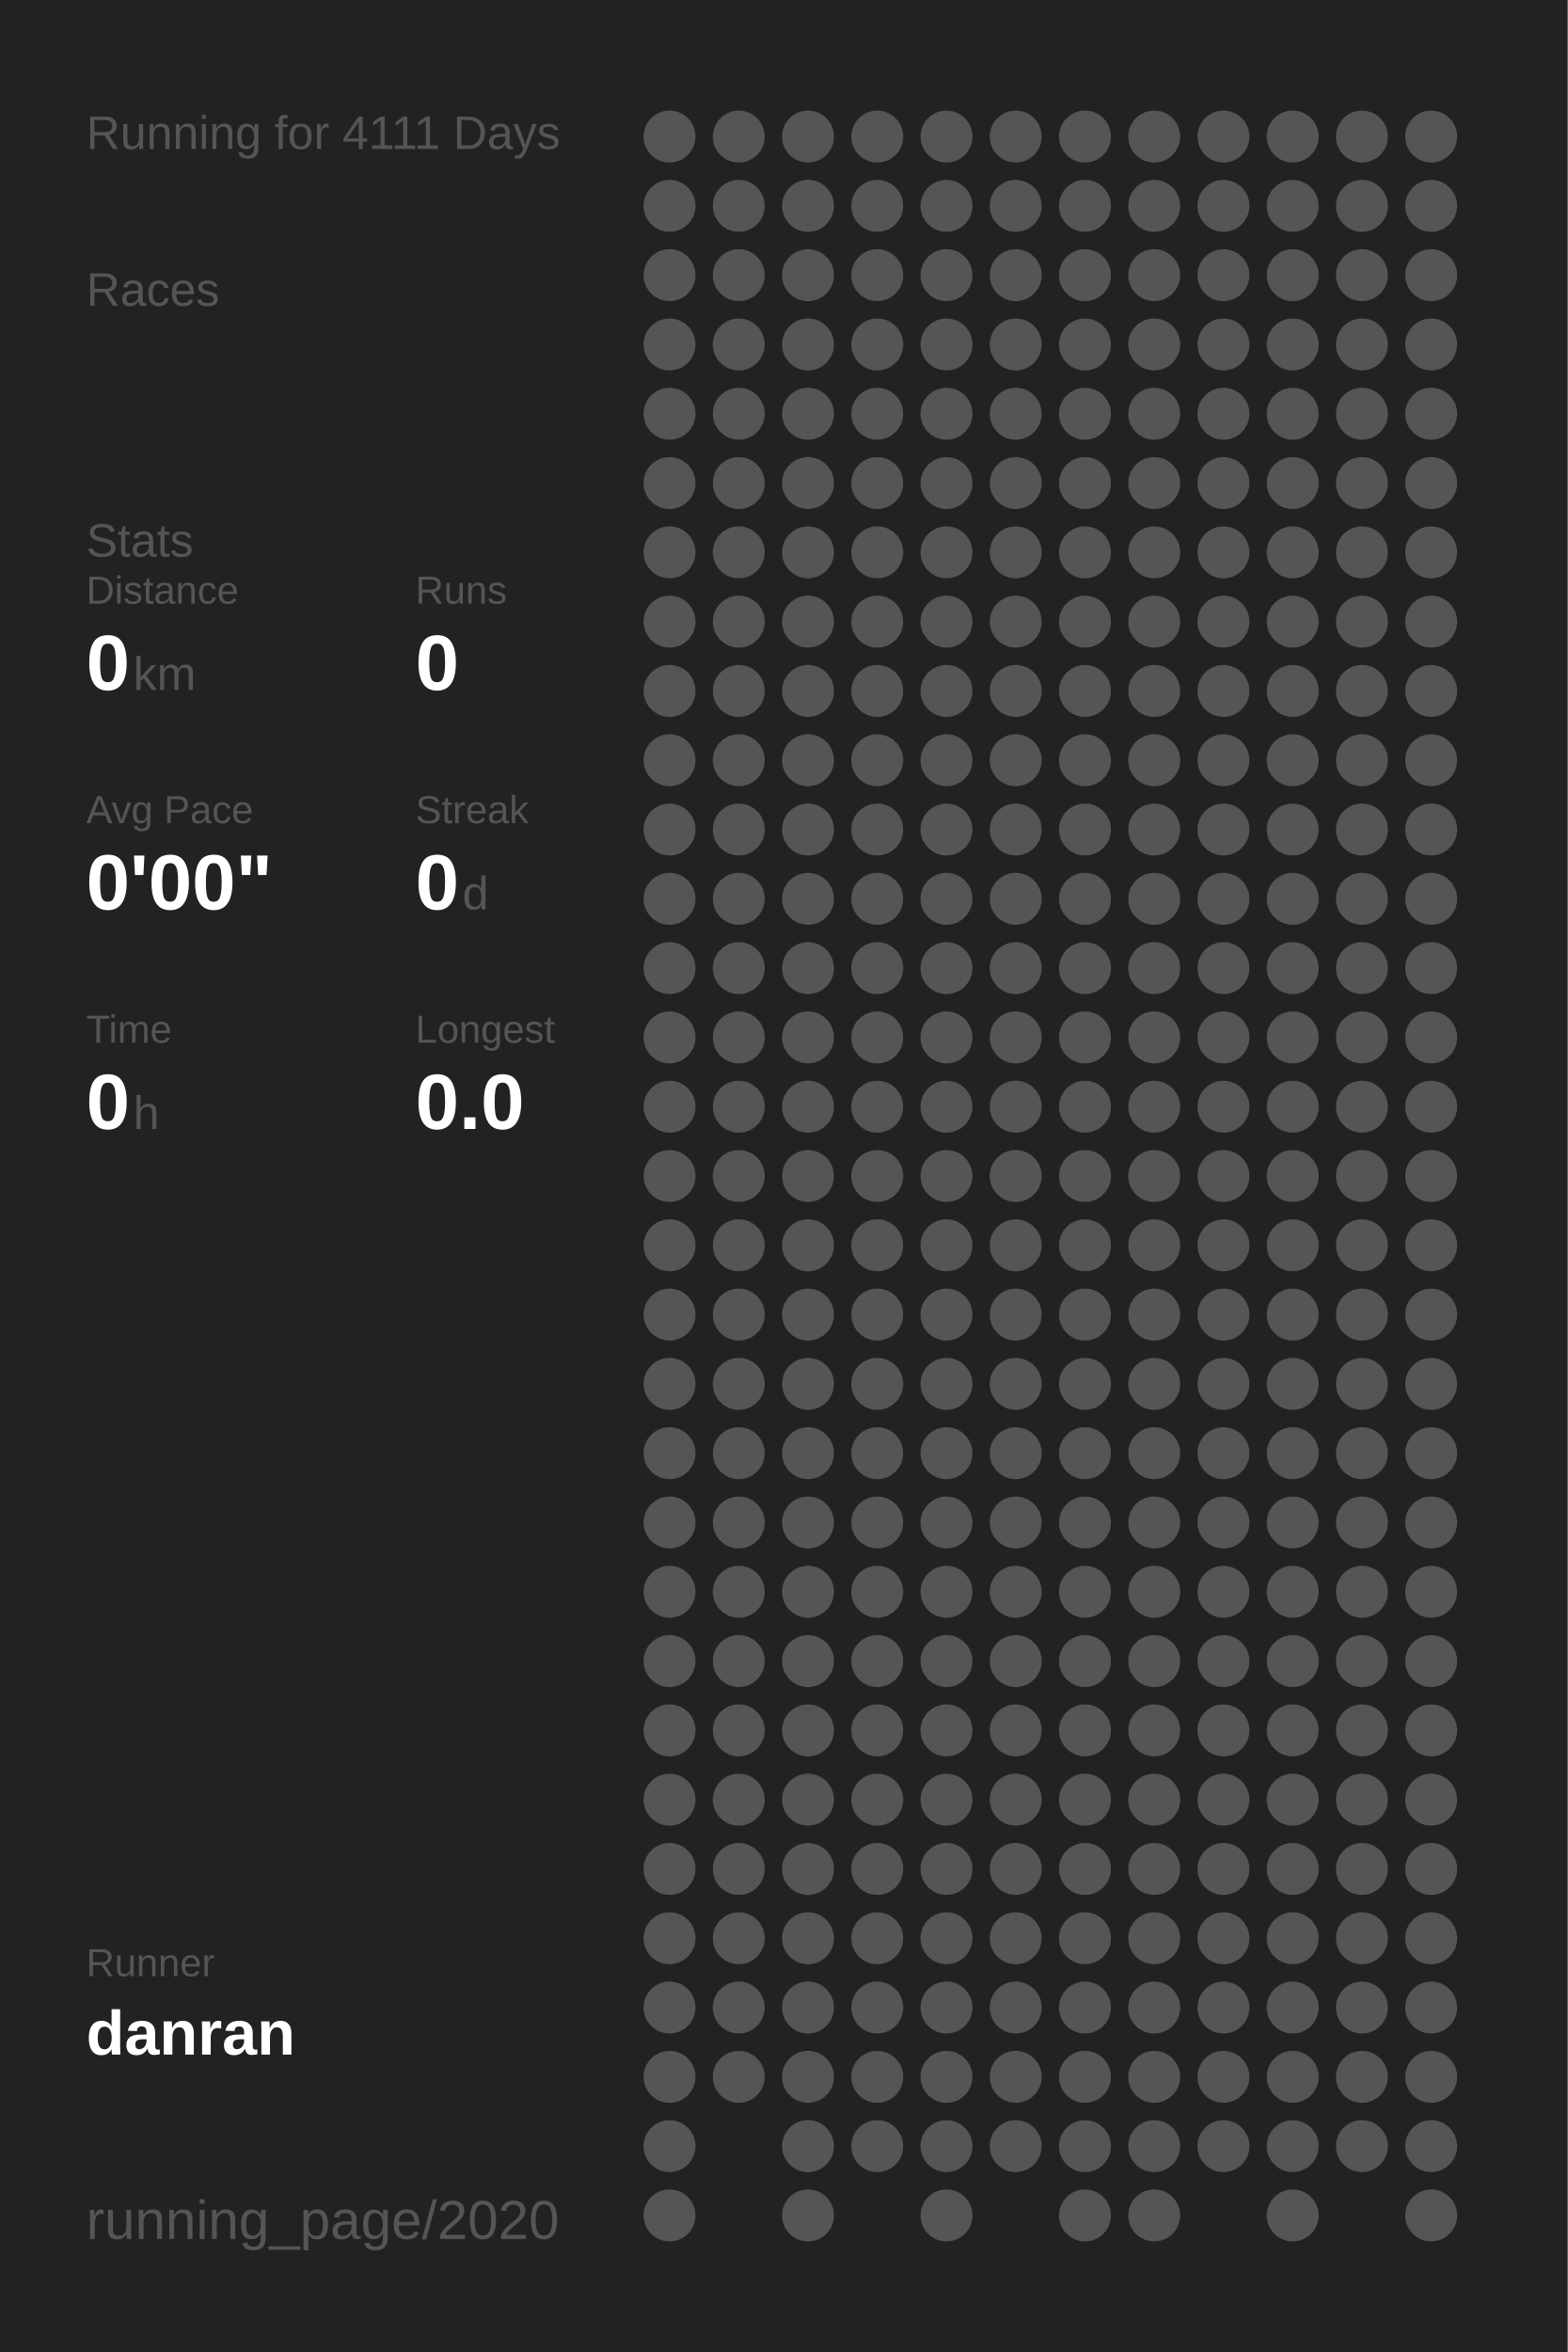
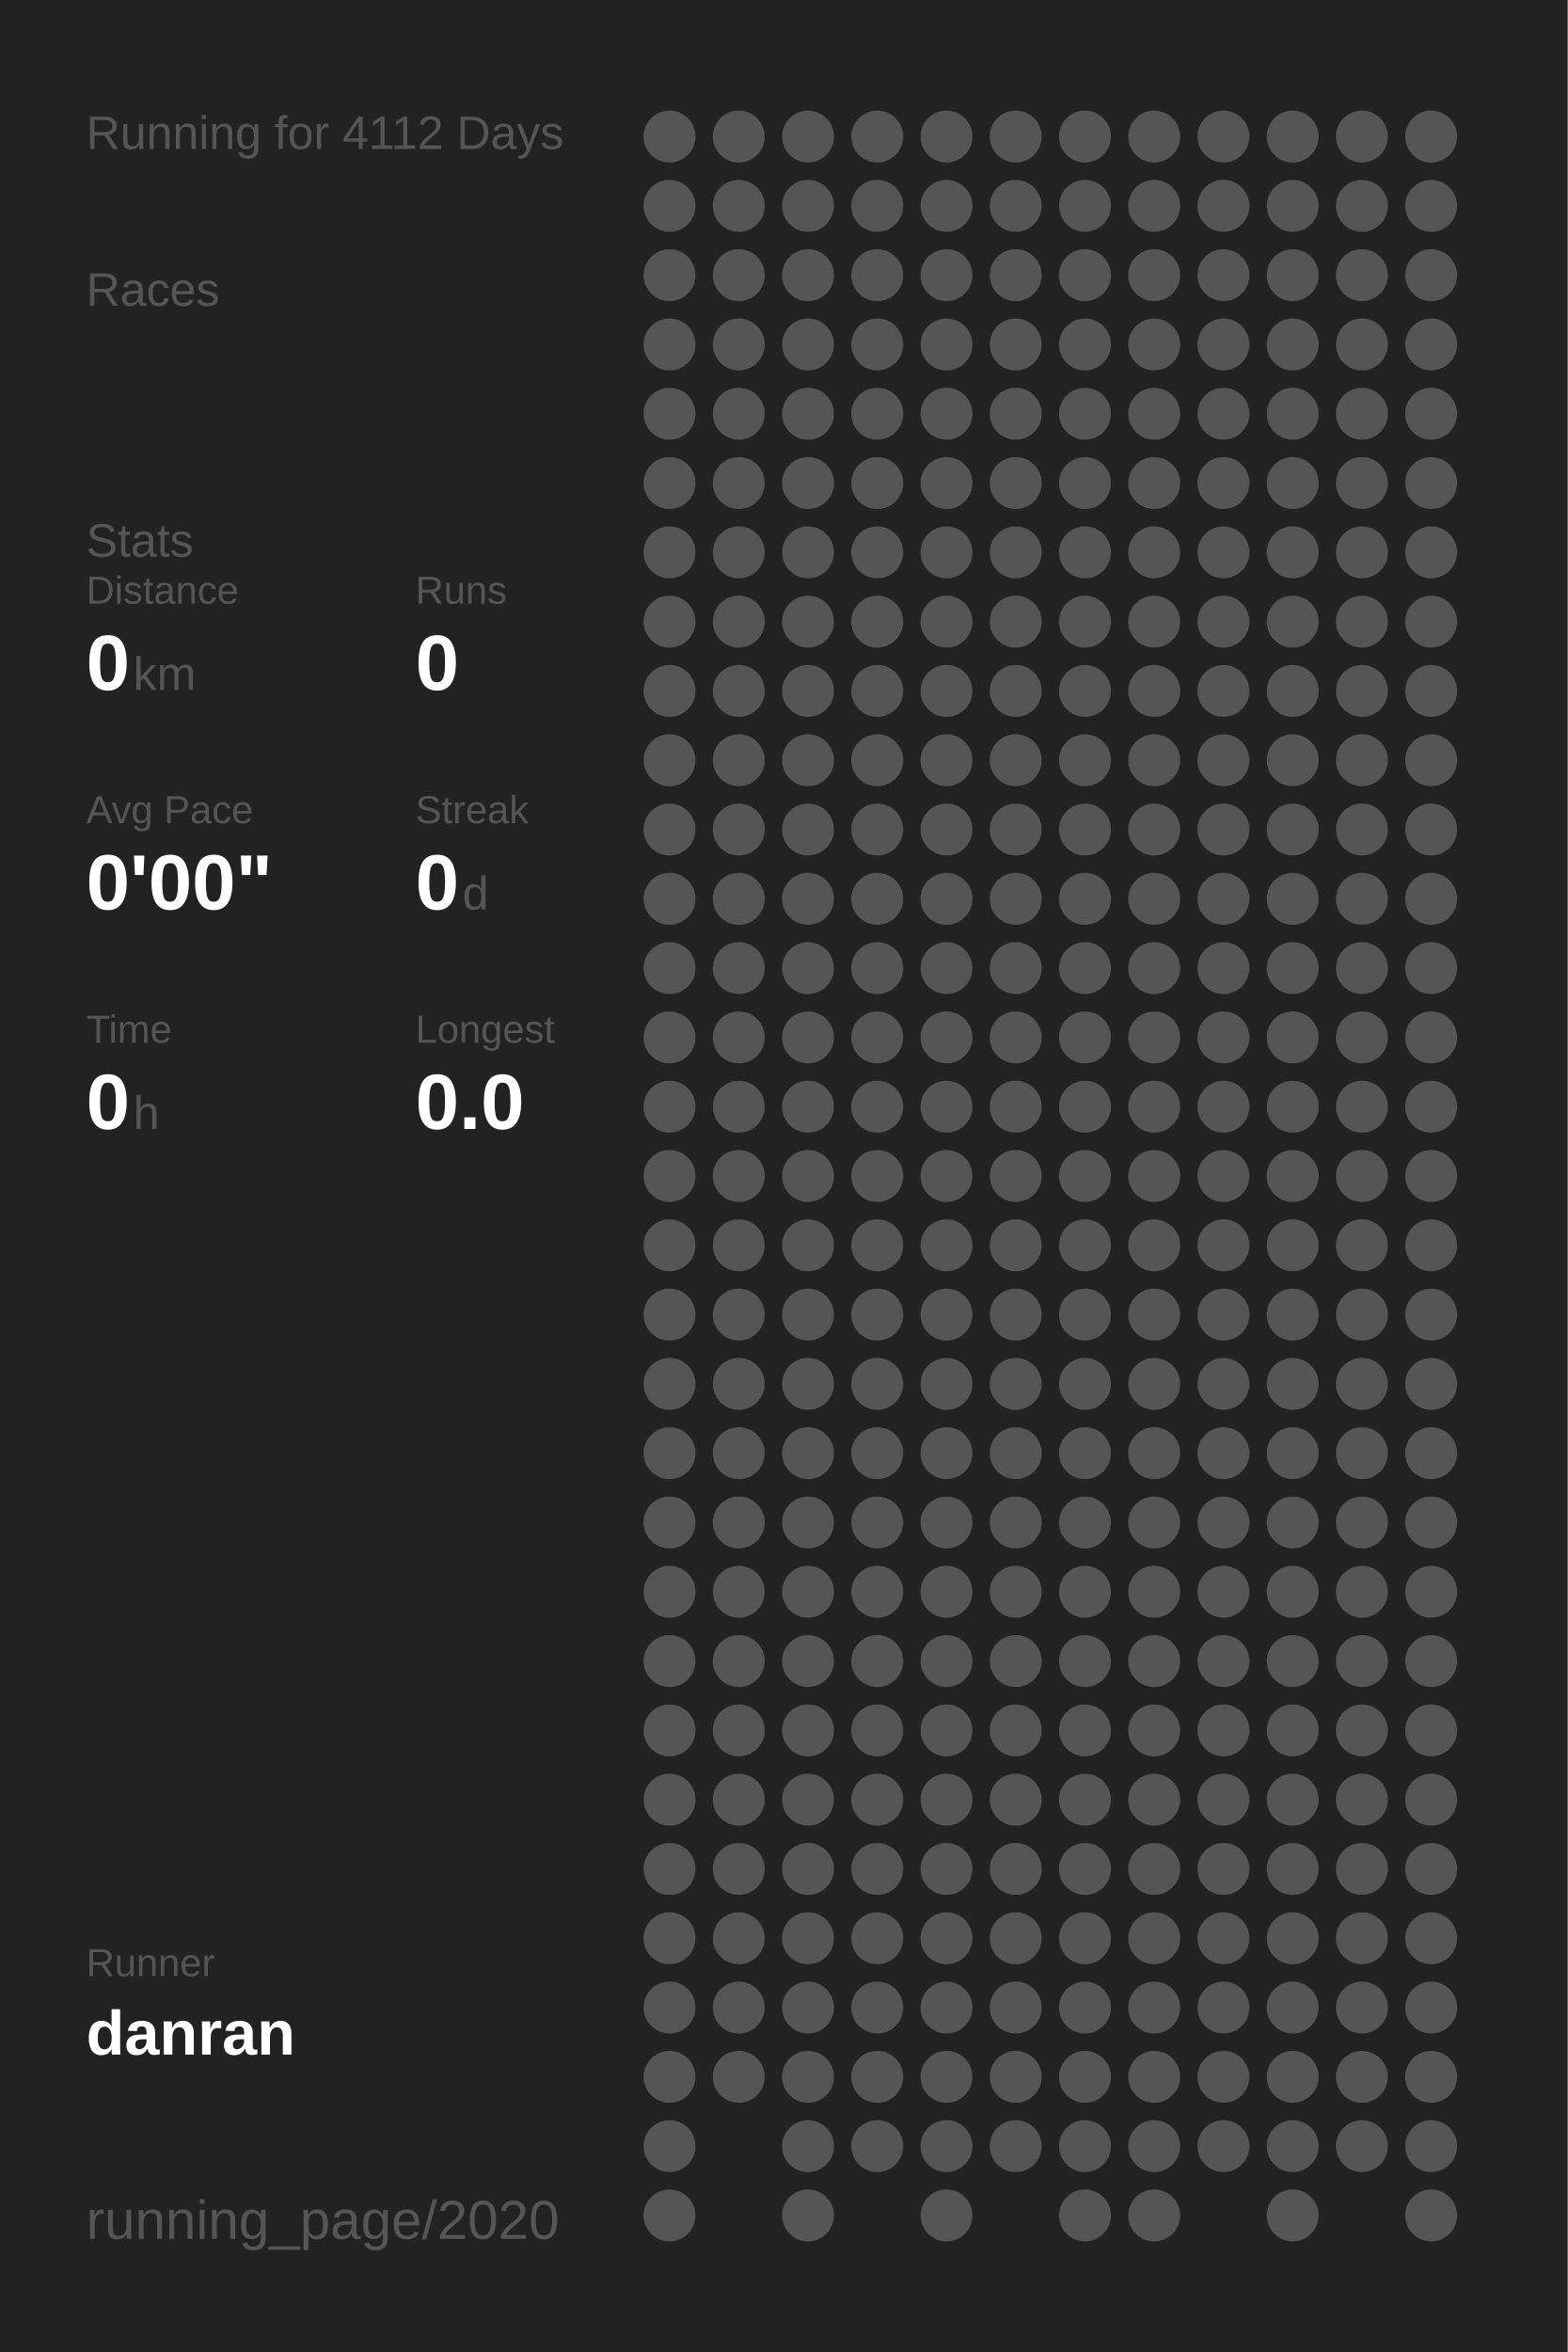
<svg xmlns="http://www.w3.org/2000/svg" baseProfile="full" height="300mm" version="1.1" viewBox="0,0,200,300" width="200mm">
  <defs />
  <rect fill="#222222" height="300" width="200" x="0" y="0" />
-   <text fill="#555555" style="font-size:6px; font-family:Arial;" x="11" y="19">Running for 4111 Days</text>
+   <text fill="#555555" style="font-size:6px; font-family:Arial;" x="11" y="19">Running for 4112 Days</text>
  <text fill="#555555" style="font-size:6px; font-family:Arial;" x="11" y="39">Races</text>
  <text fill="#555555" style="font-size:6px; font-family:Arial;" x="11" y="71">Stats</text>
  <text fill="#555555" style="font-size:5px; font-family:Arial;" x="11" y="77">Distance</text>
  <text fill="#FFFFFF" style="font-size:10px; font-family:Arial; font-weight:bold;" x="11" y="88">0</text>
  <text fill="#555555" style="font-size:6px; font-family:Arial;" x="17" y="88">km</text>
  <text fill="#555555" style="font-size:5px; font-family:Arial;" x="53" y="77">Runs</text>
  <text fill="#FFFFFF" style="font-size:10px; font-family:Arial; font-weight:bold;" x="53" y="88">0</text>
  <text fill="#555555" style="font-size:5px; font-family:Arial;" x="11" y="105">Avg Pace</text>
  <text fill="#FFFFFF" style="font-size:10px; font-family:Arial; font-weight:bold;" x="11" y="116">0'00"</text>
  <text fill="#555555" style="font-size:5px; font-family:Arial;" x="53" y="105">Streak</text>
  <text fill="#FFFFFF" style="font-size:10px; font-family:Arial; font-weight:bold;" x="53" y="116">0</text>
  <text fill="#555555" style="font-size:6px; font-family:Arial;" x="59" y="116">d</text>
  <text fill="#555555" style="font-size:5px; font-family:Arial;" x="11" y="133">Time</text>
  <text fill="#FFFFFF" style="font-size:10px; font-family:Arial; font-weight:bold;" x="11" y="144">0</text>
  <text fill="#555555" style="font-size:6px; font-family:Arial;" x="17" y="144">h</text>
  <text fill="#555555" style="font-size:5px; font-family:Arial;" x="53" y="133">Longest</text>
  <text fill="#FFFFFF" style="font-size:10px; font-family:Arial; font-weight:bold;" x="53" y="144">0.0</text>
  <text fill="#555555" style="font-size:5px; font-family:Arial;" x="11" y="252.065">Runner</text>
  <text fill="#FFFFFF" style="font-size:8px; font-family:Arial; font-weight:bold;" x="11" y="262.065">danran</text>
  <text fill="#555555" style="font-size:7px; font-family:Arial;" x="11" y="285.581">running_page/2020</text>
  <circle cx="85.417" cy="17.419" fill="#555555" r="3.312" />
  <circle cx="85.417" cy="26.258" fill="#555555" r="3.312" />
  <circle cx="85.417" cy="35.097" fill="#555555" r="3.312" />
  <circle cx="85.417" cy="43.935" fill="#555555" r="3.312" />
  <circle cx="85.417" cy="52.774" fill="#555555" r="3.312" />
  <circle cx="85.417" cy="61.613" fill="#555555" r="3.312" />
  <circle cx="85.417" cy="70.452" fill="#555555" r="3.312" />
  <circle cx="85.417" cy="79.29" fill="#555555" r="3.312" />
  <circle cx="85.417" cy="88.129" fill="#555555" r="3.312" />
  <circle cx="85.417" cy="96.968" fill="#555555" r="3.312" />
  <circle cx="85.417" cy="105.806" fill="#555555" r="3.312" />
  <circle cx="85.417" cy="114.645" fill="#555555" r="3.312" />
  <circle cx="85.417" cy="123.484" fill="#555555" r="3.312" />
  <circle cx="85.417" cy="132.323" fill="#555555" r="3.312" />
  <circle cx="85.417" cy="141.161" fill="#555555" r="3.312" />
  <circle cx="85.417" cy="150" fill="#555555" r="3.312" />
  <circle cx="85.417" cy="158.839" fill="#555555" r="3.312" />
  <circle cx="85.417" cy="167.677" fill="#555555" r="3.312" />
  <circle cx="85.417" cy="176.516" fill="#555555" r="3.312" />
  <circle cx="85.417" cy="185.355" fill="#555555" r="3.312" />
  <circle cx="85.417" cy="194.194" fill="#555555" r="3.312" />
  <circle cx="85.417" cy="203.032" fill="#555555" r="3.312" />
  <circle cx="85.417" cy="211.871" fill="#555555" r="3.312" />
  <circle cx="85.417" cy="220.71" fill="#555555" r="3.312" />
  <circle cx="85.417" cy="229.548" fill="#555555" r="3.312" />
  <circle cx="85.417" cy="238.387" fill="#555555" r="3.312" />
  <circle cx="85.417" cy="247.226" fill="#555555" r="3.312" />
  <circle cx="85.417" cy="256.065" fill="#555555" r="3.312" />
  <circle cx="85.417" cy="264.903" fill="#555555" r="3.312" />
  <circle cx="85.417" cy="273.742" fill="#555555" r="3.312" />
  <circle cx="85.417" cy="282.581" fill="#555555" r="3.312" />
  <circle cx="94.25" cy="17.419" fill="#555555" r="3.312" />
  <circle cx="94.25" cy="26.258" fill="#555555" r="3.312" />
  <circle cx="94.25" cy="35.097" fill="#555555" r="3.312" />
  <circle cx="94.25" cy="43.935" fill="#555555" r="3.312" />
  <circle cx="94.25" cy="52.774" fill="#555555" r="3.312" />
  <circle cx="94.25" cy="61.613" fill="#555555" r="3.312" />
  <circle cx="94.25" cy="70.452" fill="#555555" r="3.312" />
  <circle cx="94.25" cy="79.29" fill="#555555" r="3.312" />
  <circle cx="94.25" cy="88.129" fill="#555555" r="3.312" />
  <circle cx="94.25" cy="96.968" fill="#555555" r="3.312" />
  <circle cx="94.25" cy="105.806" fill="#555555" r="3.312" />
  <circle cx="94.25" cy="114.645" fill="#555555" r="3.312" />
  <circle cx="94.25" cy="123.484" fill="#555555" r="3.312" />
  <circle cx="94.25" cy="132.323" fill="#555555" r="3.312" />
  <circle cx="94.25" cy="141.161" fill="#555555" r="3.312" />
  <circle cx="94.25" cy="150" fill="#555555" r="3.312" />
  <circle cx="94.25" cy="158.839" fill="#555555" r="3.312" />
  <circle cx="94.25" cy="167.677" fill="#555555" r="3.312" />
  <circle cx="94.25" cy="176.516" fill="#555555" r="3.312" />
  <circle cx="94.25" cy="185.355" fill="#555555" r="3.312" />
  <circle cx="94.25" cy="194.194" fill="#555555" r="3.312" />
  <circle cx="94.25" cy="203.032" fill="#555555" r="3.312" />
  <circle cx="94.25" cy="211.871" fill="#555555" r="3.312" />
  <circle cx="94.25" cy="220.71" fill="#555555" r="3.312" />
  <circle cx="94.25" cy="229.548" fill="#555555" r="3.312" />
  <circle cx="94.25" cy="238.387" fill="#555555" r="3.312" />
  <circle cx="94.25" cy="247.226" fill="#555555" r="3.312" />
  <circle cx="94.25" cy="256.065" fill="#555555" r="3.312" />
  <circle cx="94.25" cy="264.903" fill="#555555" r="3.312" />
  <circle cx="103.083" cy="17.419" fill="#555555" r="3.312" />
  <circle cx="103.083" cy="26.258" fill="#555555" r="3.312" />
  <circle cx="103.083" cy="35.097" fill="#555555" r="3.312" />
  <circle cx="103.083" cy="43.935" fill="#555555" r="3.312" />
  <circle cx="103.083" cy="52.774" fill="#555555" r="3.312" />
  <circle cx="103.083" cy="61.613" fill="#555555" r="3.312" />
  <circle cx="103.083" cy="70.452" fill="#555555" r="3.312" />
  <circle cx="103.083" cy="79.29" fill="#555555" r="3.312" />
  <circle cx="103.083" cy="88.129" fill="#555555" r="3.312" />
  <circle cx="103.083" cy="96.968" fill="#555555" r="3.312" />
  <circle cx="103.083" cy="105.806" fill="#555555" r="3.312" />
  <circle cx="103.083" cy="114.645" fill="#555555" r="3.312" />
  <circle cx="103.083" cy="123.484" fill="#555555" r="3.312" />
  <circle cx="103.083" cy="132.323" fill="#555555" r="3.312" />
  <circle cx="103.083" cy="141.161" fill="#555555" r="3.312" />
  <circle cx="103.083" cy="150" fill="#555555" r="3.312" />
  <circle cx="103.083" cy="158.839" fill="#555555" r="3.312" />
  <circle cx="103.083" cy="167.677" fill="#555555" r="3.312" />
  <circle cx="103.083" cy="176.516" fill="#555555" r="3.312" />
  <circle cx="103.083" cy="185.355" fill="#555555" r="3.312" />
  <circle cx="103.083" cy="194.194" fill="#555555" r="3.312" />
  <circle cx="103.083" cy="203.032" fill="#555555" r="3.312" />
  <circle cx="103.083" cy="211.871" fill="#555555" r="3.312" />
  <circle cx="103.083" cy="220.71" fill="#555555" r="3.312" />
  <circle cx="103.083" cy="229.548" fill="#555555" r="3.312" />
  <circle cx="103.083" cy="238.387" fill="#555555" r="3.312" />
  <circle cx="103.083" cy="247.226" fill="#555555" r="3.312" />
  <circle cx="103.083" cy="256.065" fill="#555555" r="3.312" />
  <circle cx="103.083" cy="264.903" fill="#555555" r="3.312" />
  <circle cx="103.083" cy="273.742" fill="#555555" r="3.312" />
  <circle cx="103.083" cy="282.581" fill="#555555" r="3.312" />
  <circle cx="111.917" cy="17.419" fill="#555555" r="3.312" />
  <circle cx="111.917" cy="26.258" fill="#555555" r="3.312" />
  <circle cx="111.917" cy="35.097" fill="#555555" r="3.312" />
  <circle cx="111.917" cy="43.935" fill="#555555" r="3.312" />
  <circle cx="111.917" cy="52.774" fill="#555555" r="3.312" />
  <circle cx="111.917" cy="61.613" fill="#555555" r="3.312" />
  <circle cx="111.917" cy="70.452" fill="#555555" r="3.312" />
  <circle cx="111.917" cy="79.29" fill="#555555" r="3.312" />
  <circle cx="111.917" cy="88.129" fill="#555555" r="3.312" />
  <circle cx="111.917" cy="96.968" fill="#555555" r="3.312" />
  <circle cx="111.917" cy="105.806" fill="#555555" r="3.312" />
  <circle cx="111.917" cy="114.645" fill="#555555" r="3.312" />
  <circle cx="111.917" cy="123.484" fill="#555555" r="3.312" />
  <circle cx="111.917" cy="132.323" fill="#555555" r="3.312" />
  <circle cx="111.917" cy="141.161" fill="#555555" r="3.312" />
  <circle cx="111.917" cy="150" fill="#555555" r="3.312" />
  <circle cx="111.917" cy="158.839" fill="#555555" r="3.312" />
  <circle cx="111.917" cy="167.677" fill="#555555" r="3.312" />
  <circle cx="111.917" cy="176.516" fill="#555555" r="3.312" />
  <circle cx="111.917" cy="185.355" fill="#555555" r="3.312" />
  <circle cx="111.917" cy="194.194" fill="#555555" r="3.312" />
  <circle cx="111.917" cy="203.032" fill="#555555" r="3.312" />
  <circle cx="111.917" cy="211.871" fill="#555555" r="3.312" />
  <circle cx="111.917" cy="220.71" fill="#555555" r="3.312" />
  <circle cx="111.917" cy="229.548" fill="#555555" r="3.312" />
  <circle cx="111.917" cy="238.387" fill="#555555" r="3.312" />
  <circle cx="111.917" cy="247.226" fill="#555555" r="3.312" />
  <circle cx="111.917" cy="256.065" fill="#555555" r="3.312" />
  <circle cx="111.917" cy="264.903" fill="#555555" r="3.312" />
  <circle cx="111.917" cy="273.742" fill="#555555" r="3.312" />
  <circle cx="120.75" cy="17.419" fill="#555555" r="3.312" />
  <circle cx="120.75" cy="26.258" fill="#555555" r="3.312" />
  <circle cx="120.75" cy="35.097" fill="#555555" r="3.312" />
  <circle cx="120.75" cy="43.935" fill="#555555" r="3.312" />
  <circle cx="120.75" cy="52.774" fill="#555555" r="3.312" />
  <circle cx="120.75" cy="61.613" fill="#555555" r="3.312" />
  <circle cx="120.75" cy="70.452" fill="#555555" r="3.312" />
  <circle cx="120.75" cy="79.29" fill="#555555" r="3.312" />
  <circle cx="120.75" cy="88.129" fill="#555555" r="3.312" />
  <circle cx="120.75" cy="96.968" fill="#555555" r="3.312" />
  <circle cx="120.75" cy="105.806" fill="#555555" r="3.312" />
  <circle cx="120.75" cy="114.645" fill="#555555" r="3.312" />
  <circle cx="120.75" cy="123.484" fill="#555555" r="3.312" />
  <circle cx="120.75" cy="132.323" fill="#555555" r="3.312" />
  <circle cx="120.75" cy="141.161" fill="#555555" r="3.312" />
  <circle cx="120.75" cy="150" fill="#555555" r="3.312" />
  <circle cx="120.75" cy="158.839" fill="#555555" r="3.312" />
  <circle cx="120.75" cy="167.677" fill="#555555" r="3.312" />
  <circle cx="120.75" cy="176.516" fill="#555555" r="3.312" />
  <circle cx="120.75" cy="185.355" fill="#555555" r="3.312" />
  <circle cx="120.75" cy="194.194" fill="#555555" r="3.312" />
  <circle cx="120.75" cy="203.032" fill="#555555" r="3.312" />
  <circle cx="120.75" cy="211.871" fill="#555555" r="3.312" />
  <circle cx="120.75" cy="220.71" fill="#555555" r="3.312" />
  <circle cx="120.75" cy="229.548" fill="#555555" r="3.312" />
  <circle cx="120.75" cy="238.387" fill="#555555" r="3.312" />
  <circle cx="120.75" cy="247.226" fill="#555555" r="3.312" />
  <circle cx="120.75" cy="256.065" fill="#555555" r="3.312" />
  <circle cx="120.75" cy="264.903" fill="#555555" r="3.312" />
  <circle cx="120.75" cy="273.742" fill="#555555" r="3.312" />
  <circle cx="120.75" cy="282.581" fill="#555555" r="3.312" />
  <circle cx="129.583" cy="17.419" fill="#555555" r="3.312" />
  <circle cx="129.583" cy="26.258" fill="#555555" r="3.312" />
  <circle cx="129.583" cy="35.097" fill="#555555" r="3.312" />
  <circle cx="129.583" cy="43.935" fill="#555555" r="3.312" />
  <circle cx="129.583" cy="52.774" fill="#555555" r="3.312" />
  <circle cx="129.583" cy="61.613" fill="#555555" r="3.312" />
  <circle cx="129.583" cy="70.452" fill="#555555" r="3.312" />
  <circle cx="129.583" cy="79.29" fill="#555555" r="3.312" />
  <circle cx="129.583" cy="88.129" fill="#555555" r="3.312" />
  <circle cx="129.583" cy="96.968" fill="#555555" r="3.312" />
  <circle cx="129.583" cy="105.806" fill="#555555" r="3.312" />
  <circle cx="129.583" cy="114.645" fill="#555555" r="3.312" />
  <circle cx="129.583" cy="123.484" fill="#555555" r="3.312" />
  <circle cx="129.583" cy="132.323" fill="#555555" r="3.312" />
  <circle cx="129.583" cy="141.161" fill="#555555" r="3.312" />
  <circle cx="129.583" cy="150" fill="#555555" r="3.312" />
  <circle cx="129.583" cy="158.839" fill="#555555" r="3.312" />
  <circle cx="129.583" cy="167.677" fill="#555555" r="3.312" />
  <circle cx="129.583" cy="176.516" fill="#555555" r="3.312" />
  <circle cx="129.583" cy="185.355" fill="#555555" r="3.312" />
  <circle cx="129.583" cy="194.194" fill="#555555" r="3.312" />
  <circle cx="129.583" cy="203.032" fill="#555555" r="3.312" />
  <circle cx="129.583" cy="211.871" fill="#555555" r="3.312" />
  <circle cx="129.583" cy="220.71" fill="#555555" r="3.312" />
  <circle cx="129.583" cy="229.548" fill="#555555" r="3.312" />
  <circle cx="129.583" cy="238.387" fill="#555555" r="3.312" />
  <circle cx="129.583" cy="247.226" fill="#555555" r="3.312" />
  <circle cx="129.583" cy="256.065" fill="#555555" r="3.312" />
  <circle cx="129.583" cy="264.903" fill="#555555" r="3.312" />
  <circle cx="129.583" cy="273.742" fill="#555555" r="3.312" />
  <circle cx="138.417" cy="17.419" fill="#555555" r="3.312" />
  <circle cx="138.417" cy="26.258" fill="#555555" r="3.312" />
  <circle cx="138.417" cy="35.097" fill="#555555" r="3.312" />
  <circle cx="138.417" cy="43.935" fill="#555555" r="3.312" />
  <circle cx="138.417" cy="52.774" fill="#555555" r="3.312" />
  <circle cx="138.417" cy="61.613" fill="#555555" r="3.312" />
  <circle cx="138.417" cy="70.452" fill="#555555" r="3.312" />
  <circle cx="138.417" cy="79.29" fill="#555555" r="3.312" />
  <circle cx="138.417" cy="88.129" fill="#555555" r="3.312" />
  <circle cx="138.417" cy="96.968" fill="#555555" r="3.312" />
  <circle cx="138.417" cy="105.806" fill="#555555" r="3.312" />
  <circle cx="138.417" cy="114.645" fill="#555555" r="3.312" />
  <circle cx="138.417" cy="123.484" fill="#555555" r="3.312" />
  <circle cx="138.417" cy="132.323" fill="#555555" r="3.312" />
  <circle cx="138.417" cy="141.161" fill="#555555" r="3.312" />
  <circle cx="138.417" cy="150" fill="#555555" r="3.312" />
  <circle cx="138.417" cy="158.839" fill="#555555" r="3.312" />
  <circle cx="138.417" cy="167.677" fill="#555555" r="3.312" />
  <circle cx="138.417" cy="176.516" fill="#555555" r="3.312" />
  <circle cx="138.417" cy="185.355" fill="#555555" r="3.312" />
  <circle cx="138.417" cy="194.194" fill="#555555" r="3.312" />
  <circle cx="138.417" cy="203.032" fill="#555555" r="3.312" />
  <circle cx="138.417" cy="211.871" fill="#555555" r="3.312" />
  <circle cx="138.417" cy="220.71" fill="#555555" r="3.312" />
  <circle cx="138.417" cy="229.548" fill="#555555" r="3.312" />
  <circle cx="138.417" cy="238.387" fill="#555555" r="3.312" />
  <circle cx="138.417" cy="247.226" fill="#555555" r="3.312" />
  <circle cx="138.417" cy="256.065" fill="#555555" r="3.312" />
  <circle cx="138.417" cy="264.903" fill="#555555" r="3.312" />
  <circle cx="138.417" cy="273.742" fill="#555555" r="3.312" />
  <circle cx="138.417" cy="282.581" fill="#555555" r="3.312" />
  <circle cx="147.25" cy="17.419" fill="#555555" r="3.312" />
  <circle cx="147.25" cy="26.258" fill="#555555" r="3.312" />
  <circle cx="147.25" cy="35.097" fill="#555555" r="3.312" />
  <circle cx="147.25" cy="43.935" fill="#555555" r="3.312" />
  <circle cx="147.25" cy="52.774" fill="#555555" r="3.312" />
  <circle cx="147.25" cy="61.613" fill="#555555" r="3.312" />
  <circle cx="147.25" cy="70.452" fill="#555555" r="3.312" />
  <circle cx="147.25" cy="79.29" fill="#555555" r="3.312" />
  <circle cx="147.25" cy="88.129" fill="#555555" r="3.312" />
  <circle cx="147.25" cy="96.968" fill="#555555" r="3.312" />
  <circle cx="147.25" cy="105.806" fill="#555555" r="3.312" />
  <circle cx="147.25" cy="114.645" fill="#555555" r="3.312" />
  <circle cx="147.25" cy="123.484" fill="#555555" r="3.312" />
  <circle cx="147.25" cy="132.323" fill="#555555" r="3.312" />
  <circle cx="147.25" cy="141.161" fill="#555555" r="3.312" />
  <circle cx="147.25" cy="150" fill="#555555" r="3.312" />
  <circle cx="147.25" cy="158.839" fill="#555555" r="3.312" />
  <circle cx="147.25" cy="167.677" fill="#555555" r="3.312" />
  <circle cx="147.25" cy="176.516" fill="#555555" r="3.312" />
  <circle cx="147.25" cy="185.355" fill="#555555" r="3.312" />
  <circle cx="147.25" cy="194.194" fill="#555555" r="3.312" />
  <circle cx="147.25" cy="203.032" fill="#555555" r="3.312" />
  <circle cx="147.25" cy="211.871" fill="#555555" r="3.312" />
  <circle cx="147.25" cy="220.71" fill="#555555" r="3.312" />
  <circle cx="147.25" cy="229.548" fill="#555555" r="3.312" />
  <circle cx="147.25" cy="238.387" fill="#555555" r="3.312" />
  <circle cx="147.25" cy="247.226" fill="#555555" r="3.312" />
  <circle cx="147.25" cy="256.065" fill="#555555" r="3.312" />
  <circle cx="147.25" cy="264.903" fill="#555555" r="3.312" />
  <circle cx="147.25" cy="273.742" fill="#555555" r="3.312" />
  <circle cx="147.25" cy="282.581" fill="#555555" r="3.312" />
  <circle cx="156.083" cy="17.419" fill="#555555" r="3.312" />
  <circle cx="156.083" cy="26.258" fill="#555555" r="3.312" />
  <circle cx="156.083" cy="35.097" fill="#555555" r="3.312" />
  <circle cx="156.083" cy="43.935" fill="#555555" r="3.312" />
  <circle cx="156.083" cy="52.774" fill="#555555" r="3.312" />
  <circle cx="156.083" cy="61.613" fill="#555555" r="3.312" />
  <circle cx="156.083" cy="70.452" fill="#555555" r="3.312" />
  <circle cx="156.083" cy="79.29" fill="#555555" r="3.312" />
  <circle cx="156.083" cy="88.129" fill="#555555" r="3.312" />
  <circle cx="156.083" cy="96.968" fill="#555555" r="3.312" />
  <circle cx="156.083" cy="105.806" fill="#555555" r="3.312" />
  <circle cx="156.083" cy="114.645" fill="#555555" r="3.312" />
  <circle cx="156.083" cy="123.484" fill="#555555" r="3.312" />
  <circle cx="156.083" cy="132.323" fill="#555555" r="3.312" />
  <circle cx="156.083" cy="141.161" fill="#555555" r="3.312" />
  <circle cx="156.083" cy="150" fill="#555555" r="3.312" />
  <circle cx="156.083" cy="158.839" fill="#555555" r="3.312" />
  <circle cx="156.083" cy="167.677" fill="#555555" r="3.312" />
  <circle cx="156.083" cy="176.516" fill="#555555" r="3.312" />
  <circle cx="156.083" cy="185.355" fill="#555555" r="3.312" />
  <circle cx="156.083" cy="194.194" fill="#555555" r="3.312" />
  <circle cx="156.083" cy="203.032" fill="#555555" r="3.312" />
  <circle cx="156.083" cy="211.871" fill="#555555" r="3.312" />
  <circle cx="156.083" cy="220.71" fill="#555555" r="3.312" />
  <circle cx="156.083" cy="229.548" fill="#555555" r="3.312" />
  <circle cx="156.083" cy="238.387" fill="#555555" r="3.312" />
  <circle cx="156.083" cy="247.226" fill="#555555" r="3.312" />
  <circle cx="156.083" cy="256.065" fill="#555555" r="3.312" />
  <circle cx="156.083" cy="264.903" fill="#555555" r="3.312" />
  <circle cx="156.083" cy="273.742" fill="#555555" r="3.312" />
  <circle cx="164.917" cy="17.419" fill="#555555" r="3.312" />
  <circle cx="164.917" cy="26.258" fill="#555555" r="3.312" />
  <circle cx="164.917" cy="35.097" fill="#555555" r="3.312" />
  <circle cx="164.917" cy="43.935" fill="#555555" r="3.312" />
  <circle cx="164.917" cy="52.774" fill="#555555" r="3.312" />
  <circle cx="164.917" cy="61.613" fill="#555555" r="3.312" />
  <circle cx="164.917" cy="70.452" fill="#555555" r="3.312" />
  <circle cx="164.917" cy="79.29" fill="#555555" r="3.312" />
  <circle cx="164.917" cy="88.129" fill="#555555" r="3.312" />
  <circle cx="164.917" cy="96.968" fill="#555555" r="3.312" />
  <circle cx="164.917" cy="105.806" fill="#555555" r="3.312" />
  <circle cx="164.917" cy="114.645" fill="#555555" r="3.312" />
  <circle cx="164.917" cy="123.484" fill="#555555" r="3.312" />
  <circle cx="164.917" cy="132.323" fill="#555555" r="3.312" />
  <circle cx="164.917" cy="141.161" fill="#555555" r="3.312" />
  <circle cx="164.917" cy="150" fill="#555555" r="3.312" />
  <circle cx="164.917" cy="158.839" fill="#555555" r="3.312" />
  <circle cx="164.917" cy="167.677" fill="#555555" r="3.312" />
  <circle cx="164.917" cy="176.516" fill="#555555" r="3.312" />
  <circle cx="164.917" cy="185.355" fill="#555555" r="3.312" />
  <circle cx="164.917" cy="194.194" fill="#555555" r="3.312" />
  <circle cx="164.917" cy="203.032" fill="#555555" r="3.312" />
  <circle cx="164.917" cy="211.871" fill="#555555" r="3.312" />
  <circle cx="164.917" cy="220.71" fill="#555555" r="3.312" />
  <circle cx="164.917" cy="229.548" fill="#555555" r="3.312" />
  <circle cx="164.917" cy="238.387" fill="#555555" r="3.312" />
  <circle cx="164.917" cy="247.226" fill="#555555" r="3.312" />
  <circle cx="164.917" cy="256.065" fill="#555555" r="3.312" />
  <circle cx="164.917" cy="264.903" fill="#555555" r="3.312" />
  <circle cx="164.917" cy="273.742" fill="#555555" r="3.312" />
  <circle cx="164.917" cy="282.581" fill="#555555" r="3.312" />
  <circle cx="173.75" cy="17.419" fill="#555555" r="3.312" />
  <circle cx="173.75" cy="26.258" fill="#555555" r="3.312" />
  <circle cx="173.75" cy="35.097" fill="#555555" r="3.312" />
  <circle cx="173.75" cy="43.935" fill="#555555" r="3.312" />
  <circle cx="173.75" cy="52.774" fill="#555555" r="3.312" />
  <circle cx="173.75" cy="61.613" fill="#555555" r="3.312" />
  <circle cx="173.75" cy="70.452" fill="#555555" r="3.312" />
  <circle cx="173.75" cy="79.29" fill="#555555" r="3.312" />
  <circle cx="173.75" cy="88.129" fill="#555555" r="3.312" />
  <circle cx="173.75" cy="96.968" fill="#555555" r="3.312" />
  <circle cx="173.75" cy="105.806" fill="#555555" r="3.312" />
  <circle cx="173.75" cy="114.645" fill="#555555" r="3.312" />
  <circle cx="173.75" cy="123.484" fill="#555555" r="3.312" />
  <circle cx="173.75" cy="132.323" fill="#555555" r="3.312" />
  <circle cx="173.75" cy="141.161" fill="#555555" r="3.312" />
  <circle cx="173.75" cy="150" fill="#555555" r="3.312" />
  <circle cx="173.75" cy="158.839" fill="#555555" r="3.312" />
  <circle cx="173.75" cy="167.677" fill="#555555" r="3.312" />
  <circle cx="173.75" cy="176.516" fill="#555555" r="3.312" />
  <circle cx="173.75" cy="185.355" fill="#555555" r="3.312" />
  <circle cx="173.75" cy="194.194" fill="#555555" r="3.312" />
  <circle cx="173.75" cy="203.032" fill="#555555" r="3.312" />
  <circle cx="173.75" cy="211.871" fill="#555555" r="3.312" />
  <circle cx="173.75" cy="220.71" fill="#555555" r="3.312" />
  <circle cx="173.75" cy="229.548" fill="#555555" r="3.312" />
  <circle cx="173.75" cy="238.387" fill="#555555" r="3.312" />
  <circle cx="173.75" cy="247.226" fill="#555555" r="3.312" />
  <circle cx="173.75" cy="256.065" fill="#555555" r="3.312" />
  <circle cx="173.75" cy="264.903" fill="#555555" r="3.312" />
  <circle cx="173.75" cy="273.742" fill="#555555" r="3.312" />
  <circle cx="182.583" cy="17.419" fill="#555555" r="3.312" />
  <circle cx="182.583" cy="26.258" fill="#555555" r="3.312" />
  <circle cx="182.583" cy="35.097" fill="#555555" r="3.312" />
  <circle cx="182.583" cy="43.935" fill="#555555" r="3.312" />
  <circle cx="182.583" cy="52.774" fill="#555555" r="3.312" />
  <circle cx="182.583" cy="61.613" fill="#555555" r="3.312" />
  <circle cx="182.583" cy="70.452" fill="#555555" r="3.312" />
  <circle cx="182.583" cy="79.29" fill="#555555" r="3.312" />
  <circle cx="182.583" cy="88.129" fill="#555555" r="3.312" />
  <circle cx="182.583" cy="96.968" fill="#555555" r="3.312" />
  <circle cx="182.583" cy="105.806" fill="#555555" r="3.312" />
  <circle cx="182.583" cy="114.645" fill="#555555" r="3.312" />
  <circle cx="182.583" cy="123.484" fill="#555555" r="3.312" />
  <circle cx="182.583" cy="132.323" fill="#555555" r="3.312" />
  <circle cx="182.583" cy="141.161" fill="#555555" r="3.312" />
  <circle cx="182.583" cy="150" fill="#555555" r="3.312" />
  <circle cx="182.583" cy="158.839" fill="#555555" r="3.312" />
  <circle cx="182.583" cy="167.677" fill="#555555" r="3.312" />
  <circle cx="182.583" cy="176.516" fill="#555555" r="3.312" />
  <circle cx="182.583" cy="185.355" fill="#555555" r="3.312" />
  <circle cx="182.583" cy="194.194" fill="#555555" r="3.312" />
  <circle cx="182.583" cy="203.032" fill="#555555" r="3.312" />
  <circle cx="182.583" cy="211.871" fill="#555555" r="3.312" />
  <circle cx="182.583" cy="220.71" fill="#555555" r="3.312" />
  <circle cx="182.583" cy="229.548" fill="#555555" r="3.312" />
  <circle cx="182.583" cy="238.387" fill="#555555" r="3.312" />
  <circle cx="182.583" cy="247.226" fill="#555555" r="3.312" />
  <circle cx="182.583" cy="256.065" fill="#555555" r="3.312" />
  <circle cx="182.583" cy="264.903" fill="#555555" r="3.312" />
  <circle cx="182.583" cy="273.742" fill="#555555" r="3.312" />
  <circle cx="182.583" cy="282.581" fill="#555555" r="3.312" />
</svg>
